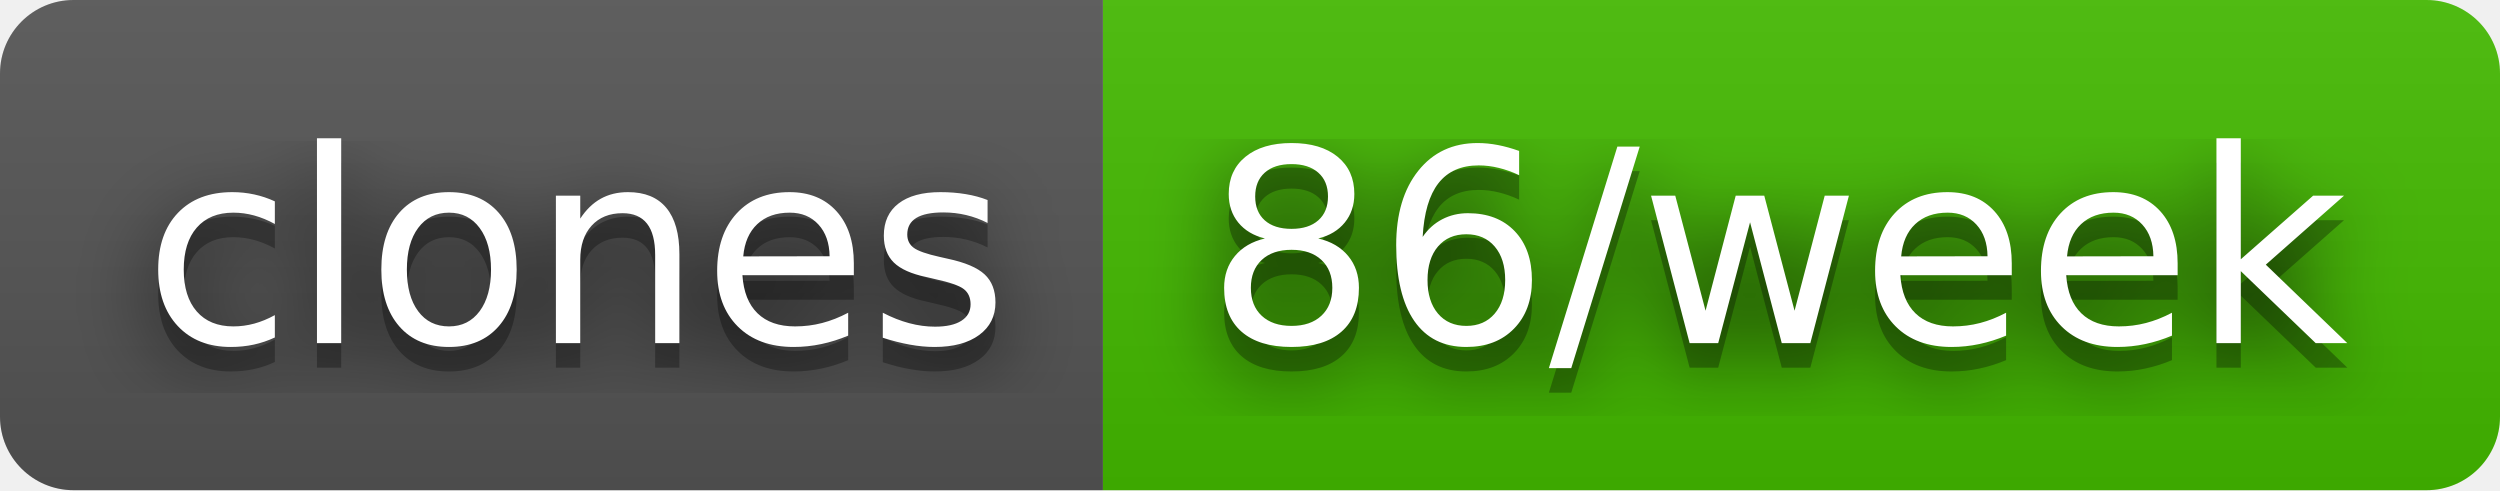
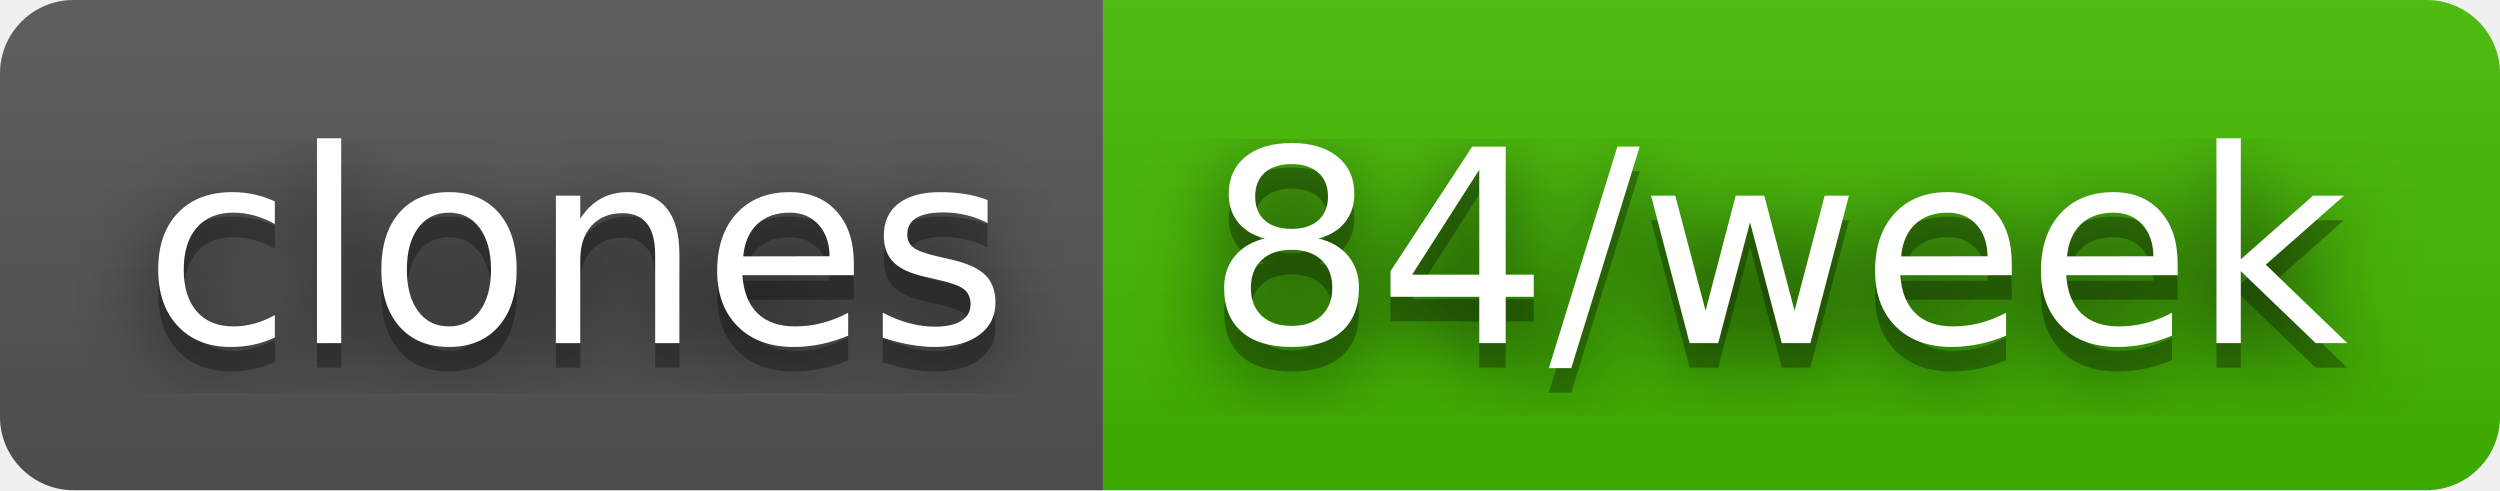
- <svg xmlns="http://www.w3.org/2000/svg" width="102" height="20" role="img" aria-label="clones: 86/week">
+ <svg xmlns="http://www.w3.org/2000/svg" width="102" height="20" role="img" aria-label="clones: 84/week">
  <filter id="blur">
    <feGaussianBlur stdDeviation="16" />
  </filter>
  <linearGradient id="s" x2="0" y2="100%">
    <stop offset="0" stop-color="#bbb" stop-opacity=".1" />
    <stop offset="1" stop-opacity=".1" />
  </linearGradient>
  <clipPath id="r">
    <rect width="102" height="20" rx="3" />
  </clipPath>
  <g clip-path="url(#r)">
    <rect width="45" height="20" fill="#555" />
    <rect x="45" width="57" height="20" fill="#4b0" />
    <rect width="102" height="20" fill="url(#s)" />
  </g>
  <g fill="#fff" text-anchor="middle" font-family="Verdana,Geneva,DejaVu Sans,sans-serif" text-rendering="geometricPrecision" font-size="110">
    <g transform="scale(.1)">
      <g aria-hidden="true" fill="#010101">
        <text x="235" y="150" fill-opacity=".8" filter="url(#blur)" textLength="350">clones</text>
        <text x="235" y="150" fill-opacity=".3" textLength="350">clones</text>
      </g>
      <text x="235" y="140" textLength="350">clones</text>
    </g>
    <g transform="scale(.1)">
      <g aria-hidden="true" fill="#010101">
-         <text x="725" y="150" fill-opacity=".8" filter="url(#blur)" textLength="470">86/week</text>
-         <text x="725" y="150" fill-opacity=".3" textLength="470">86/week</text>
+         <text x="725" y="150" fill-opacity=".8" filter="url(#blur)" textLength="470">84/week</text>
+         <text x="725" y="150" fill-opacity=".3" textLength="470">84/week</text>
      </g>
-       <text x="725" y="140" textLength="470">86/week</text>
+       <text x="725" y="140" textLength="470">84/week</text>
    </g>
  </g>
</svg>
